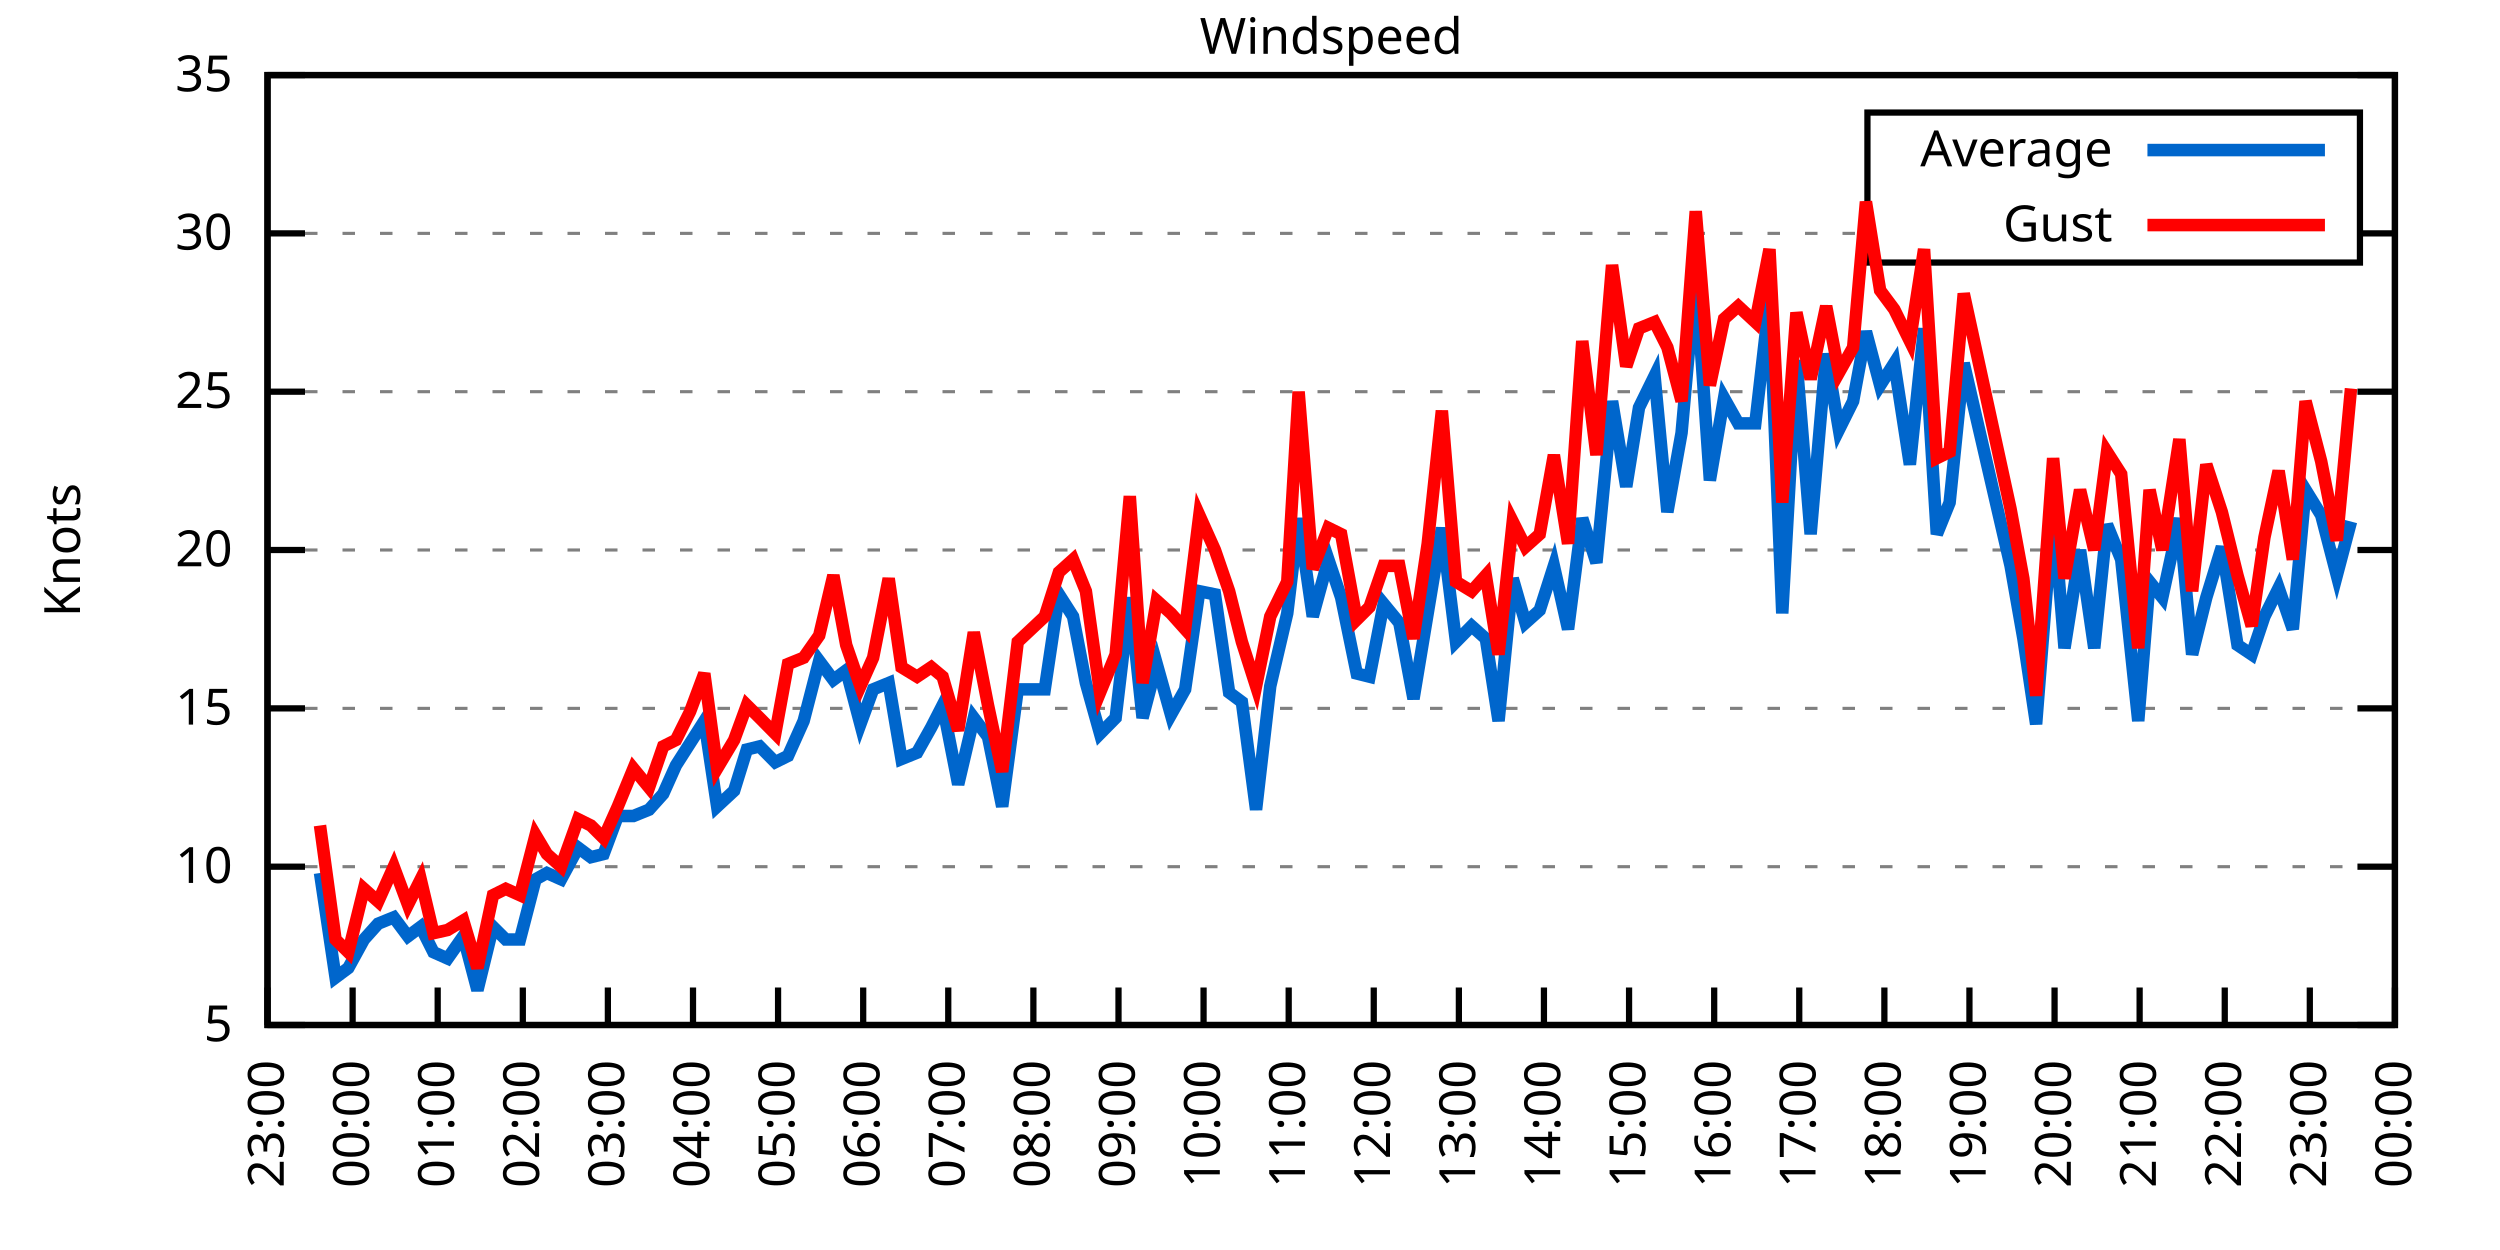
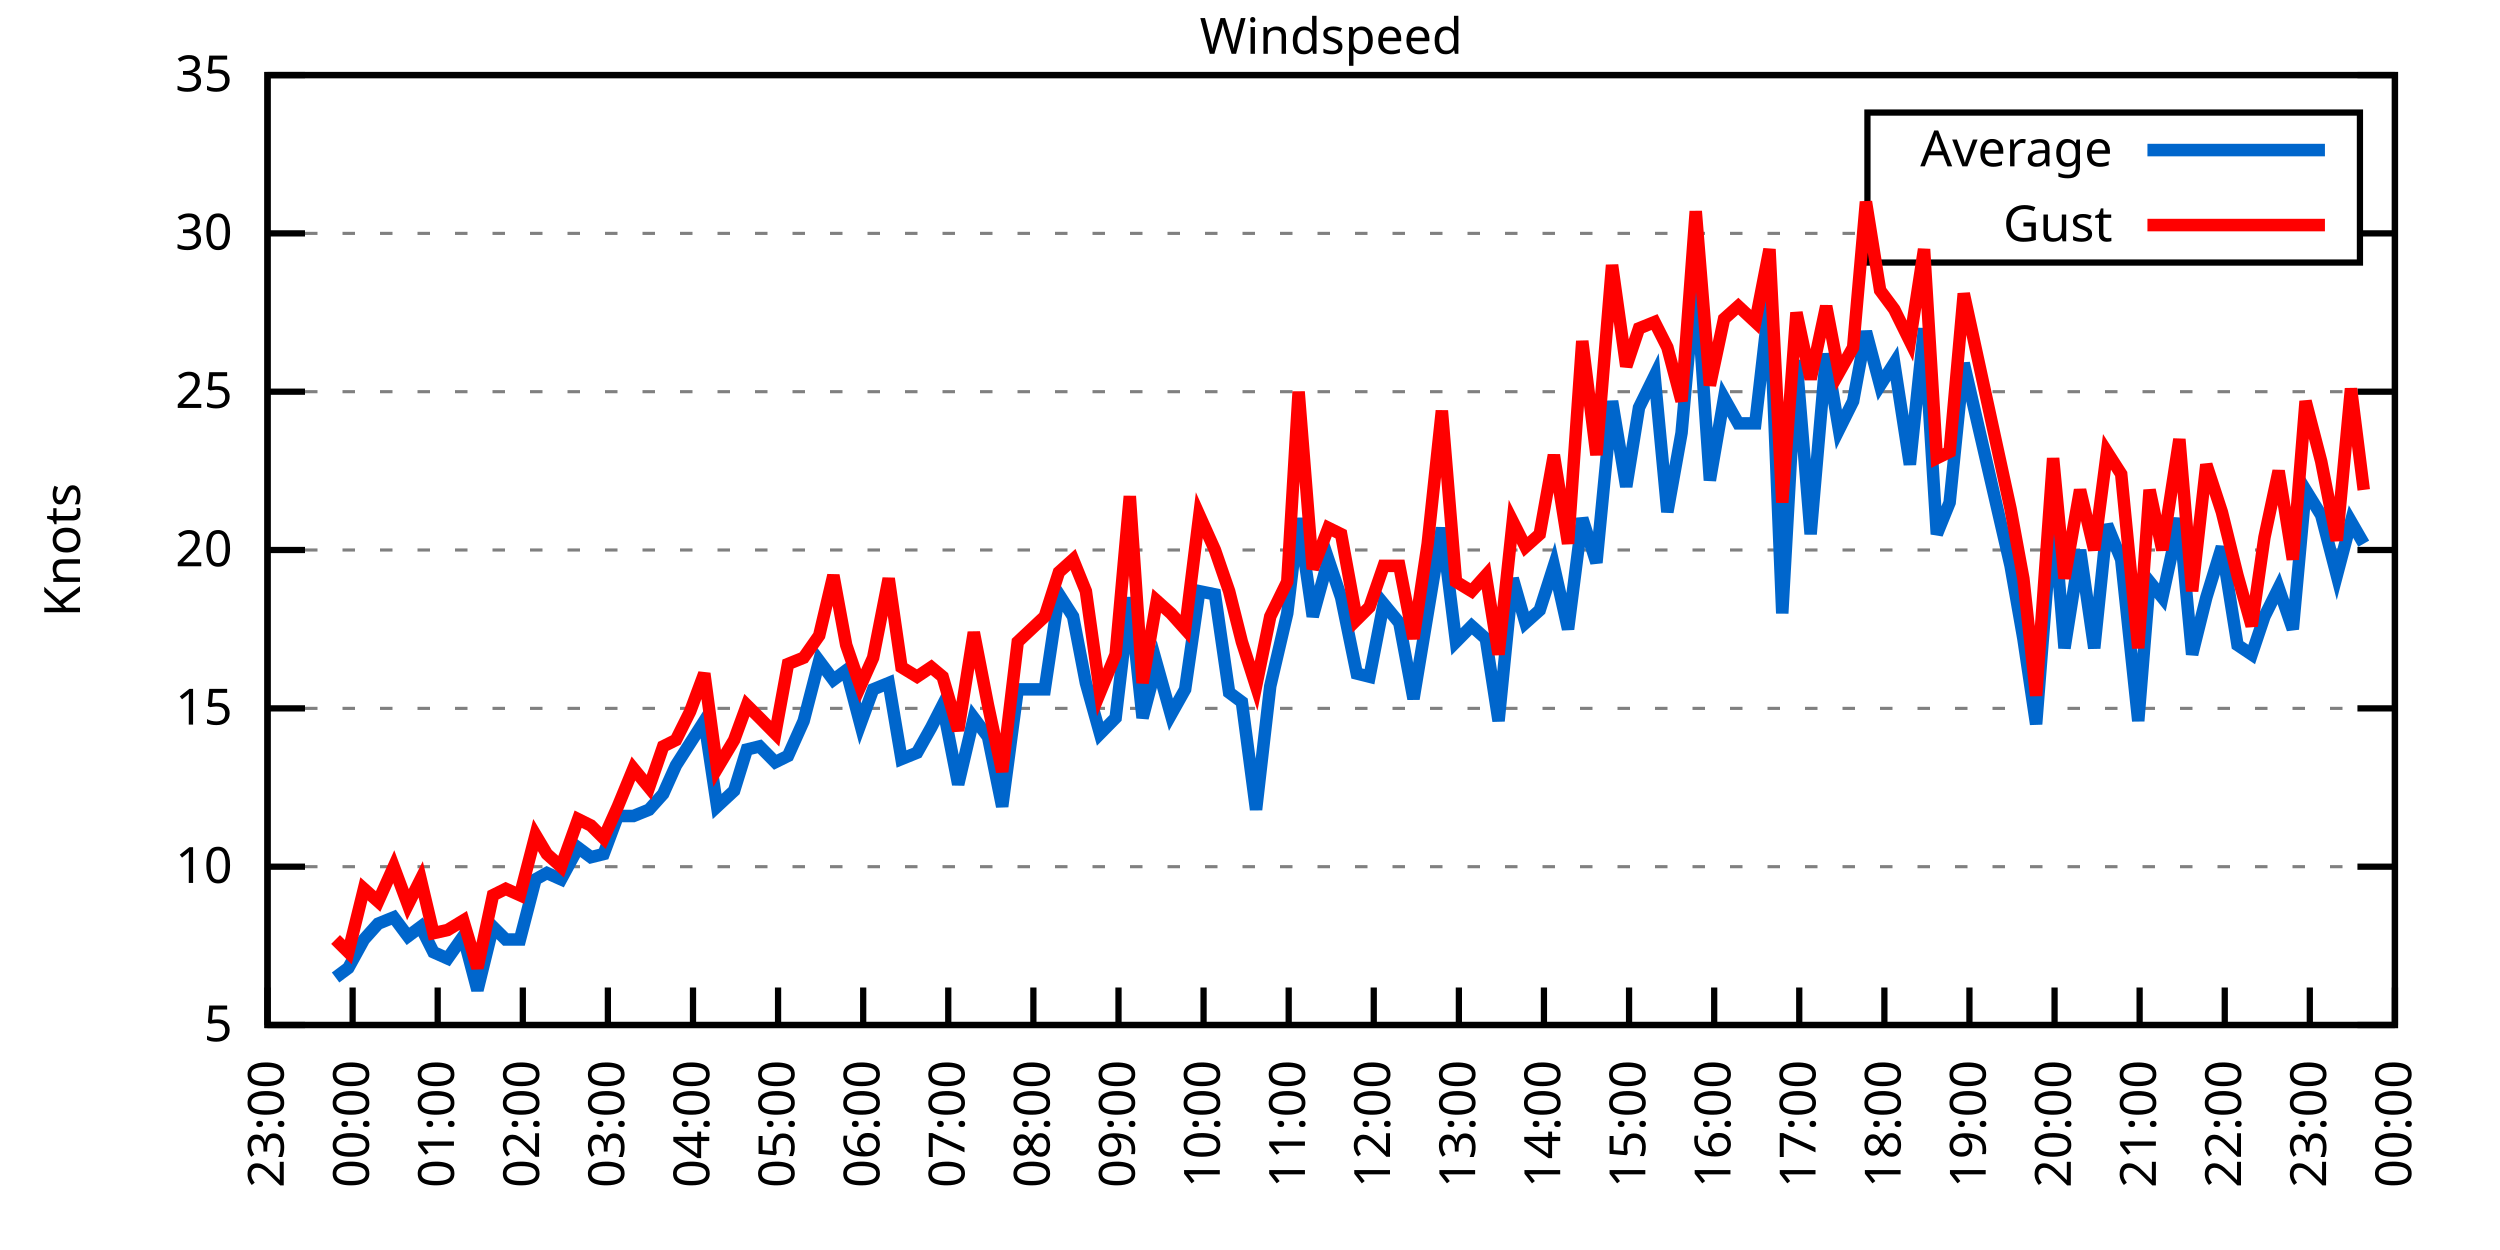
<svg xmlns="http://www.w3.org/2000/svg" xmlns:xlink="http://www.w3.org/1999/xlink" width="400" height="200" viewBox="0 0 400 200">
  <g id="gnuplot_canvas">
    <rect x="0" y="0" width="400" height="200" fill="none" />
    <defs>
      <circle id="gpDot" r="0.5" stroke-width="0.5" stroke="currentColor" />
      <path id="gpPt0" stroke-width="0.333" stroke="currentColor" d="M-1,0 h2 M0,-1 v2" />
      <path id="gpPt1" stroke-width="0.333" stroke="currentColor" d="M-1,-1 L1,1 M1,-1 L-1,1" />
      <path id="gpPt2" stroke-width="0.333" stroke="currentColor" d="M-1,0 L1,0 M0,-1 L0,1 M-1,-1 L1,1 M-1,1 L1,-1" />
      <rect id="gpPt3" stroke-width="0.333" stroke="currentColor" x="-1" y="-1" width="2" height="2" />
      <rect id="gpPt4" stroke-width="0.333" stroke="currentColor" fill="currentColor" x="-1" y="-1" width="2" height="2" />
      <circle id="gpPt5" stroke-width="0.333" stroke="currentColor" cx="0" cy="0" r="1" />
      <use xlink:href="#gpPt5" id="gpPt6" fill="currentColor" stroke="none" />
      <path id="gpPt7" stroke-width="0.333" stroke="currentColor" d="M0,-1.33 L-1.33,0.67 L1.33,0.67 z" />
      <use xlink:href="#gpPt7" id="gpPt8" fill="currentColor" stroke="none" />
      <use xlink:href="#gpPt7" id="gpPt9" stroke="currentColor" transform="rotate(180)" />
      <use xlink:href="#gpPt9" id="gpPt10" fill="currentColor" stroke="none" />
      <use xlink:href="#gpPt3" id="gpPt11" stroke="currentColor" transform="rotate(45)" />
      <use xlink:href="#gpPt11" id="gpPt12" fill="currentColor" stroke="none" />
      <path id="gpPt13" stroke-width="0.333" stroke="currentColor" d="M0,1.330 L1.265,0.411 L0.782,-1.067 L-0.782,-1.076 L-1.265,0.411 z" />
      <use xlink:href="#gpPt13" id="gpPt14" fill="currentColor" stroke="none" />
      <filter id="textbox" filterUnits="objectBoundingBox" x="0" y="0" height="1" width="1">
        <feFlood flood-color="white" flood-opacity="1" result="bgnd" />
        <feComposite in="SourceGraphic" in2="bgnd" operator="atop" />
      </filter>
      <filter id="greybox" filterUnits="objectBoundingBox" x="0" y="0" height="1" width="1">
        <feFlood flood-color="lightgrey" flood-opacity="1" result="grey" />
        <feComposite in="SourceGraphic" in2="grey" operator="atop" />
      </filter>
    </defs>
    <g fill="none" color="white" stroke="currentColor" stroke-width="1.00" stroke-linecap="butt" stroke-linejoin="miter">
</g>
    <g fill="none" color="black" stroke="currentColor" stroke-width="1.00" stroke-linecap="butt" stroke-linejoin="miter">
      <g stroke="none" shape-rendering="crispEdges">
        <polygon fill="rgb(255, 255, 255)" points="42.80,164.00 383.18,164.00 383.18,12.02 42.80,12.02 " />
      </g>
    </g>
    <g fill="none" color="black" stroke="currentColor" stroke-width="1.00" stroke-linecap="butt" stroke-linejoin="miter">
</g>
    <g fill="none" color="black" stroke="black" stroke-width="0.50" stroke-linecap="butt" stroke-linejoin="miter">
</g>
    <g fill="none" color="gray" stroke="currentColor" stroke-width="0.50" stroke-linecap="butt" stroke-linejoin="miter">
      <path stroke="gray" stroke-dasharray="2,4" class="gridline" d="M42.80,164.00 L383.19,164.00  " />
    </g>
    <g fill="none" color="gray" stroke="gray" stroke-width="1.00" stroke-linecap="butt" stroke-linejoin="miter">
</g>
    <g fill="none" color="black" stroke="currentColor" stroke-width="1.00" stroke-linecap="butt" stroke-linejoin="miter">
      <path stroke="black" d="M42.80,164.00 L48.80,164.00 M383.19,164.00 L377.19,164.00  " />
      <g transform="translate(37.20,166.60)" stroke="none" fill="black" font-family="Sans" font-size="8.00" text-anchor="end">
        <text>
          <tspan font-family="Sans"> 5</tspan>
        </text>
      </g>
    </g>
    <g fill="none" color="black" stroke="currentColor" stroke-width="1.00" stroke-linecap="butt" stroke-linejoin="miter">
</g>
    <g fill="none" color="black" stroke="black" stroke-width="0.50" stroke-linecap="butt" stroke-linejoin="miter">
</g>
    <g fill="none" color="gray" stroke="currentColor" stroke-width="0.50" stroke-linecap="butt" stroke-linejoin="miter">
      <path stroke="gray" stroke-dasharray="2,4" class="gridline" d="M42.80,138.67 L383.19,138.67  " />
    </g>
    <g fill="none" color="gray" stroke="gray" stroke-width="1.00" stroke-linecap="butt" stroke-linejoin="miter">
</g>
    <g fill="none" color="black" stroke="currentColor" stroke-width="1.00" stroke-linecap="butt" stroke-linejoin="miter">
      <path stroke="black" d="M42.80,138.67 L48.80,138.67 M383.19,138.67 L377.19,138.67  " />
      <g transform="translate(37.20,141.27)" stroke="none" fill="black" font-family="Sans" font-size="8.00" text-anchor="end">
        <text>
          <tspan font-family="Sans"> 10</tspan>
        </text>
      </g>
    </g>
    <g fill="none" color="black" stroke="currentColor" stroke-width="1.00" stroke-linecap="butt" stroke-linejoin="miter">
</g>
    <g fill="none" color="black" stroke="black" stroke-width="0.50" stroke-linecap="butt" stroke-linejoin="miter">
</g>
    <g fill="none" color="gray" stroke="currentColor" stroke-width="0.50" stroke-linecap="butt" stroke-linejoin="miter">
      <path stroke="gray" stroke-dasharray="2,4" class="gridline" d="M42.80,113.34 L383.19,113.34  " />
    </g>
    <g fill="none" color="gray" stroke="gray" stroke-width="1.00" stroke-linecap="butt" stroke-linejoin="miter">
</g>
    <g fill="none" color="black" stroke="currentColor" stroke-width="1.00" stroke-linecap="butt" stroke-linejoin="miter">
      <path stroke="black" d="M42.80,113.34 L48.80,113.34 M383.19,113.34 L377.19,113.34  " />
      <g transform="translate(37.20,115.94)" stroke="none" fill="black" font-family="Sans" font-size="8.00" text-anchor="end">
        <text>
          <tspan font-family="Sans"> 15</tspan>
        </text>
      </g>
    </g>
    <g fill="none" color="black" stroke="currentColor" stroke-width="1.00" stroke-linecap="butt" stroke-linejoin="miter">
</g>
    <g fill="none" color="black" stroke="black" stroke-width="0.50" stroke-linecap="butt" stroke-linejoin="miter">
</g>
    <g fill="none" color="gray" stroke="currentColor" stroke-width="0.50" stroke-linecap="butt" stroke-linejoin="miter">
      <path stroke="gray" stroke-dasharray="2,4" class="gridline" d="M42.80,88.00 L383.19,88.00  " />
    </g>
    <g fill="none" color="gray" stroke="gray" stroke-width="1.00" stroke-linecap="butt" stroke-linejoin="miter">
</g>
    <g fill="none" color="black" stroke="currentColor" stroke-width="1.00" stroke-linecap="butt" stroke-linejoin="miter">
      <path stroke="black" d="M42.80,88.00 L48.80,88.00 M383.19,88.00 L377.19,88.00  " />
      <g transform="translate(37.20,90.60)" stroke="none" fill="black" font-family="Sans" font-size="8.00" text-anchor="end">
        <text>
          <tspan font-family="Sans"> 20</tspan>
        </text>
      </g>
    </g>
    <g fill="none" color="black" stroke="currentColor" stroke-width="1.00" stroke-linecap="butt" stroke-linejoin="miter">
</g>
    <g fill="none" color="black" stroke="black" stroke-width="0.50" stroke-linecap="butt" stroke-linejoin="miter">
</g>
    <g fill="none" color="gray" stroke="currentColor" stroke-width="0.50" stroke-linecap="butt" stroke-linejoin="miter">
      <path stroke="gray" stroke-dasharray="2,4" class="gridline" d="M42.80,62.67 L383.19,62.67  " />
    </g>
    <g fill="none" color="gray" stroke="gray" stroke-width="1.00" stroke-linecap="butt" stroke-linejoin="miter">
</g>
    <g fill="none" color="black" stroke="currentColor" stroke-width="1.00" stroke-linecap="butt" stroke-linejoin="miter">
      <path stroke="black" d="M42.80,62.67 L48.80,62.67 M383.19,62.67 L377.19,62.67  " />
      <g transform="translate(37.20,65.27)" stroke="none" fill="black" font-family="Sans" font-size="8.00" text-anchor="end">
        <text>
          <tspan font-family="Sans"> 25</tspan>
        </text>
      </g>
    </g>
    <g fill="none" color="black" stroke="currentColor" stroke-width="1.00" stroke-linecap="butt" stroke-linejoin="miter">
</g>
    <g fill="none" color="black" stroke="black" stroke-width="0.50" stroke-linecap="butt" stroke-linejoin="miter">
</g>
    <g fill="none" color="gray" stroke="currentColor" stroke-width="0.50" stroke-linecap="butt" stroke-linejoin="miter">
      <path stroke="gray" stroke-dasharray="2,4" class="gridline" d="M42.80,37.34 L298.79,37.34 M377.59,37.34 L383.19,37.34  " />
    </g>
    <g fill="none" color="gray" stroke="gray" stroke-width="1.00" stroke-linecap="butt" stroke-linejoin="miter">
</g>
    <g fill="none" color="black" stroke="currentColor" stroke-width="1.00" stroke-linecap="butt" stroke-linejoin="miter">
      <path stroke="black" d="M42.80,37.34 L48.80,37.34 M383.19,37.34 L377.19,37.34  " />
      <g transform="translate(37.20,39.94)" stroke="none" fill="black" font-family="Sans" font-size="8.00" text-anchor="end">
        <text>
          <tspan font-family="Sans"> 30</tspan>
        </text>
      </g>
    </g>
    <g fill="none" color="black" stroke="currentColor" stroke-width="1.00" stroke-linecap="butt" stroke-linejoin="miter">
</g>
    <g fill="none" color="black" stroke="black" stroke-width="0.50" stroke-linecap="butt" stroke-linejoin="miter">
</g>
    <g fill="none" color="gray" stroke="currentColor" stroke-width="0.50" stroke-linecap="butt" stroke-linejoin="miter">
      <path stroke="gray" stroke-dasharray="2,4" class="gridline" d="M42.80,12.01 L383.19,12.01  " />
    </g>
    <g fill="none" color="gray" stroke="gray" stroke-width="1.00" stroke-linecap="butt" stroke-linejoin="miter">
</g>
    <g fill="none" color="black" stroke="currentColor" stroke-width="1.00" stroke-linecap="butt" stroke-linejoin="miter">
      <path stroke="black" d="M42.80,12.01 L48.80,12.01 M383.19,12.01 L377.19,12.01  " />
      <g transform="translate(37.20,14.61)" stroke="none" fill="black" font-family="Sans" font-size="8.00" text-anchor="end">
        <text>
          <tspan font-family="Sans"> 35</tspan>
        </text>
      </g>
    </g>
    <g fill="none" color="black" stroke="currentColor" stroke-width="1.00" stroke-linecap="butt" stroke-linejoin="miter">
      <path stroke="black" d="M42.80,164.00 L42.80,158.00  " />
      <g transform="translate(45.40,169.60) rotate(270.00)" stroke="none" fill="black" font-family="Sans" font-size="8.00" text-anchor="end">
        <text>
          <tspan font-family="Sans">23:00</tspan>
        </text>
      </g>
    </g>
    <g fill="none" color="black" stroke="currentColor" stroke-width="1.00" stroke-linecap="butt" stroke-linejoin="miter">
      <path stroke="black" d="M56.42,164.00 L56.42,158.00  " />
      <g transform="translate(59.02,169.60) rotate(270.00)" stroke="none" fill="black" font-family="Sans" font-size="8.00" text-anchor="end">
        <text>
          <tspan font-family="Sans">00:00</tspan>
        </text>
      </g>
    </g>
    <g fill="none" color="black" stroke="currentColor" stroke-width="1.00" stroke-linecap="butt" stroke-linejoin="miter">
      <path stroke="black" d="M70.03,164.00 L70.03,158.00  " />
      <g transform="translate(72.63,169.60) rotate(270.00)" stroke="none" fill="black" font-family="Sans" font-size="8.00" text-anchor="end">
        <text>
          <tspan font-family="Sans">01:00</tspan>
        </text>
      </g>
    </g>
    <g fill="none" color="black" stroke="currentColor" stroke-width="1.00" stroke-linecap="butt" stroke-linejoin="miter">
      <path stroke="black" d="M83.65,164.00 L83.65,158.00  " />
      <g transform="translate(86.25,169.60) rotate(270.00)" stroke="none" fill="black" font-family="Sans" font-size="8.00" text-anchor="end">
        <text>
          <tspan font-family="Sans">02:00</tspan>
        </text>
      </g>
    </g>
    <g fill="none" color="black" stroke="currentColor" stroke-width="1.00" stroke-linecap="butt" stroke-linejoin="miter">
      <path stroke="black" d="M97.26,164.00 L97.26,158.00  " />
      <g transform="translate(99.86,169.60) rotate(270.00)" stroke="none" fill="black" font-family="Sans" font-size="8.00" text-anchor="end">
        <text>
          <tspan font-family="Sans">03:00</tspan>
        </text>
      </g>
    </g>
    <g fill="none" color="black" stroke="currentColor" stroke-width="1.00" stroke-linecap="butt" stroke-linejoin="miter">
      <path stroke="black" d="M110.88,164.00 L110.88,158.00  " />
      <g transform="translate(113.48,169.60) rotate(270.00)" stroke="none" fill="black" font-family="Sans" font-size="8.00" text-anchor="end">
        <text>
          <tspan font-family="Sans">04:00</tspan>
        </text>
      </g>
    </g>
    <g fill="none" color="black" stroke="currentColor" stroke-width="1.00" stroke-linecap="butt" stroke-linejoin="miter">
      <path stroke="black" d="M124.49,164.00 L124.49,158.00  " />
      <g transform="translate(127.09,169.60) rotate(270.00)" stroke="none" fill="black" font-family="Sans" font-size="8.00" text-anchor="end">
        <text>
          <tspan font-family="Sans">05:00</tspan>
        </text>
      </g>
    </g>
    <g fill="none" color="black" stroke="currentColor" stroke-width="1.00" stroke-linecap="butt" stroke-linejoin="miter">
      <path stroke="black" d="M138.11,164.00 L138.11,158.00  " />
      <g transform="translate(140.71,169.60) rotate(270.00)" stroke="none" fill="black" font-family="Sans" font-size="8.00" text-anchor="end">
        <text>
          <tspan font-family="Sans">06:00</tspan>
        </text>
      </g>
    </g>
    <g fill="none" color="black" stroke="currentColor" stroke-width="1.00" stroke-linecap="butt" stroke-linejoin="miter">
      <path stroke="black" d="M151.72,164.00 L151.72,158.00  " />
      <g transform="translate(154.32,169.60) rotate(270.00)" stroke="none" fill="black" font-family="Sans" font-size="8.00" text-anchor="end">
        <text>
          <tspan font-family="Sans">07:00</tspan>
        </text>
      </g>
    </g>
    <g fill="none" color="black" stroke="currentColor" stroke-width="1.00" stroke-linecap="butt" stroke-linejoin="miter">
      <path stroke="black" d="M165.34,164.00 L165.34,158.00  " />
      <g transform="translate(167.94,169.60) rotate(270.00)" stroke="none" fill="black" font-family="Sans" font-size="8.00" text-anchor="end">
        <text>
          <tspan font-family="Sans">08:00</tspan>
        </text>
      </g>
    </g>
    <g fill="none" color="black" stroke="currentColor" stroke-width="1.00" stroke-linecap="butt" stroke-linejoin="miter">
      <path stroke="black" d="M178.96,164.00 L178.96,158.00  " />
      <g transform="translate(181.56,169.60) rotate(270.00)" stroke="none" fill="black" font-family="Sans" font-size="8.00" text-anchor="end">
        <text>
          <tspan font-family="Sans">09:00</tspan>
        </text>
      </g>
    </g>
    <g fill="none" color="black" stroke="currentColor" stroke-width="1.00" stroke-linecap="butt" stroke-linejoin="miter">
      <path stroke="black" d="M192.57,164.00 L192.57,158.00  " />
      <g transform="translate(195.17,169.60) rotate(270.00)" stroke="none" fill="black" font-family="Sans" font-size="8.00" text-anchor="end">
        <text>
          <tspan font-family="Sans">10:00</tspan>
        </text>
      </g>
    </g>
    <g fill="none" color="black" stroke="currentColor" stroke-width="1.00" stroke-linecap="butt" stroke-linejoin="miter">
      <path stroke="black" d="M206.19,164.00 L206.19,158.00  " />
      <g transform="translate(208.79,169.60) rotate(270.00)" stroke="none" fill="black" font-family="Sans" font-size="8.00" text-anchor="end">
        <text>
          <tspan font-family="Sans">11:00</tspan>
        </text>
      </g>
    </g>
    <g fill="none" color="black" stroke="currentColor" stroke-width="1.00" stroke-linecap="butt" stroke-linejoin="miter">
      <path stroke="black" d="M219.80,164.00 L219.80,158.00  " />
      <g transform="translate(222.40,169.60) rotate(270.00)" stroke="none" fill="black" font-family="Sans" font-size="8.00" text-anchor="end">
        <text>
          <tspan font-family="Sans">12:00</tspan>
        </text>
      </g>
    </g>
    <g fill="none" color="black" stroke="currentColor" stroke-width="1.00" stroke-linecap="butt" stroke-linejoin="miter">
      <path stroke="black" d="M233.42,164.00 L233.42,158.00  " />
      <g transform="translate(236.02,169.60) rotate(270.00)" stroke="none" fill="black" font-family="Sans" font-size="8.00" text-anchor="end">
        <text>
          <tspan font-family="Sans">13:00</tspan>
        </text>
      </g>
    </g>
    <g fill="none" color="black" stroke="currentColor" stroke-width="1.00" stroke-linecap="butt" stroke-linejoin="miter">
      <path stroke="black" d="M247.03,164.00 L247.03,158.00  " />
      <g transform="translate(249.63,169.60) rotate(270.00)" stroke="none" fill="black" font-family="Sans" font-size="8.00" text-anchor="end">
        <text>
          <tspan font-family="Sans">14:00</tspan>
        </text>
      </g>
    </g>
    <g fill="none" color="black" stroke="currentColor" stroke-width="1.00" stroke-linecap="butt" stroke-linejoin="miter">
      <path stroke="black" d="M260.65,164.00 L260.65,158.00  " />
      <g transform="translate(263.25,169.60) rotate(270.00)" stroke="none" fill="black" font-family="Sans" font-size="8.00" text-anchor="end">
        <text>
          <tspan font-family="Sans">15:00</tspan>
        </text>
      </g>
    </g>
    <g fill="none" color="black" stroke="currentColor" stroke-width="1.00" stroke-linecap="butt" stroke-linejoin="miter">
      <path stroke="black" d="M274.27,164.00 L274.27,158.00  " />
      <g transform="translate(276.87,169.60) rotate(270.00)" stroke="none" fill="black" font-family="Sans" font-size="8.00" text-anchor="end">
        <text>
          <tspan font-family="Sans">16:00</tspan>
        </text>
      </g>
    </g>
    <g fill="none" color="black" stroke="currentColor" stroke-width="1.00" stroke-linecap="butt" stroke-linejoin="miter">
      <path stroke="black" d="M287.88,164.00 L287.88,158.00  " />
      <g transform="translate(290.48,169.60) rotate(270.00)" stroke="none" fill="black" font-family="Sans" font-size="8.00" text-anchor="end">
        <text>
          <tspan font-family="Sans">17:00</tspan>
        </text>
      </g>
    </g>
    <g fill="none" color="black" stroke="currentColor" stroke-width="1.00" stroke-linecap="butt" stroke-linejoin="miter">
      <path stroke="black" d="M301.50,164.00 L301.50,158.00  " />
      <g transform="translate(304.10,169.60) rotate(270.00)" stroke="none" fill="black" font-family="Sans" font-size="8.00" text-anchor="end">
        <text>
          <tspan font-family="Sans">18:00</tspan>
        </text>
      </g>
    </g>
    <g fill="none" color="black" stroke="currentColor" stroke-width="1.00" stroke-linecap="butt" stroke-linejoin="miter">
      <path stroke="black" d="M315.11,164.00 L315.11,158.00  " />
      <g transform="translate(317.71,169.60) rotate(270.00)" stroke="none" fill="black" font-family="Sans" font-size="8.00" text-anchor="end">
        <text>
          <tspan font-family="Sans">19:00</tspan>
        </text>
      </g>
    </g>
    <g fill="none" color="black" stroke="currentColor" stroke-width="1.00" stroke-linecap="butt" stroke-linejoin="miter">
      <path stroke="black" d="M328.73,164.00 L328.73,158.00  " />
      <g transform="translate(331.33,169.60) rotate(270.00)" stroke="none" fill="black" font-family="Sans" font-size="8.00" text-anchor="end">
        <text>
          <tspan font-family="Sans">20:00</tspan>
        </text>
      </g>
    </g>
    <g fill="none" color="black" stroke="currentColor" stroke-width="1.00" stroke-linecap="butt" stroke-linejoin="miter">
      <path stroke="black" d="M342.34,164.00 L342.34,158.00  " />
      <g transform="translate(344.94,169.60) rotate(270.00)" stroke="none" fill="black" font-family="Sans" font-size="8.00" text-anchor="end">
        <text>
          <tspan font-family="Sans">21:00</tspan>
        </text>
      </g>
    </g>
    <g fill="none" color="black" stroke="currentColor" stroke-width="1.00" stroke-linecap="butt" stroke-linejoin="miter">
      <path stroke="black" d="M355.96,164.00 L355.96,158.00  " />
      <g transform="translate(358.56,169.60) rotate(270.00)" stroke="none" fill="black" font-family="Sans" font-size="8.00" text-anchor="end">
        <text>
          <tspan font-family="Sans">22:00</tspan>
        </text>
      </g>
    </g>
    <g fill="none" color="black" stroke="currentColor" stroke-width="1.00" stroke-linecap="butt" stroke-linejoin="miter">
      <path stroke="black" d="M369.57,164.00 L369.57,158.00  " />
      <g transform="translate(372.17,169.60) rotate(270.00)" stroke="none" fill="black" font-family="Sans" font-size="8.00" text-anchor="end">
        <text>
          <tspan font-family="Sans">23:00</tspan>
        </text>
      </g>
    </g>
    <g fill="none" color="black" stroke="currentColor" stroke-width="1.00" stroke-linecap="butt" stroke-linejoin="miter">
      <path stroke="black" d="M383.19,164.00 L383.19,158.00  " />
      <g transform="translate(385.79,169.60) rotate(270.00)" stroke="none" fill="black" font-family="Sans" font-size="8.00" text-anchor="end">
        <text>
          <tspan font-family="Sans">00:00</tspan>
        </text>
      </g>
    </g>
    <g fill="none" color="black" stroke="currentColor" stroke-width="1.00" stroke-linecap="butt" stroke-linejoin="miter">
</g>
    <g fill="none" color="black" stroke="currentColor" stroke-width="1.00" stroke-linecap="butt" stroke-linejoin="miter">
      <path stroke="black" d="M42.80,12.01 L42.80,164.00 L383.19,164.00 L383.19,12.01 L42.80,12.01 Z  " />
    </g>
    <g fill="none" color="black" stroke="currentColor" stroke-width="1.00" stroke-linecap="butt" stroke-linejoin="miter">
</g>
    <g fill="none" color="black" stroke="currentColor" stroke-width="1.00" stroke-linecap="butt" stroke-linejoin="miter">
      <path stroke="black" d="M298.79,42.01 L298.79,18.01 L377.59,18.01 L377.59,42.01 L298.79,42.01 Z  " />
    </g>
    <g id="Windspeed_plot_1">
      <g fill="none" color="white" stroke="black" stroke-width="2.00" stroke-linecap="butt" stroke-linejoin="miter">
</g>
      <g fill="none" color="black" stroke="currentColor" stroke-width="2.00" stroke-linecap="butt" stroke-linejoin="miter">
        <g transform="translate(337.99,26.61)" stroke="none" fill="black" font-family="Sans" font-size="8.00" text-anchor="end">
          <text>
            <tspan font-family="Sans">Average</tspan>
          </text>
        </g>
      </g>
      <g fill="none" color="black" stroke="currentColor" stroke-width="2.00" stroke-linecap="butt" stroke-linejoin="miter">
-         <path stroke="rgb(  0, 102, 204)" d="M343.59,24.01 L371.99,24.01 M51.20,139.68 L53.69,156.40 L55.73,154.88 L58.23,150.32 L60.50,147.79 L63.00,146.77   L65.27,149.81 L67.31,148.29 L69.35,152.35 L71.62,153.36 L74.12,149.81 L76.39,158.43 L78.88,148.29 L80.92,150.32   L83.19,150.32 L85.69,140.69 L87.50,139.68 L89.77,140.69 L92.50,135.63 L94.54,137.15 L96.58,136.64 L98.85,130.56   L101.35,130.56 L103.84,129.55 L106.11,127.02 L108.15,122.46 L110.42,118.91 L112.69,115.36 L114.74,129.04 L117.46,126.51   L119.50,119.92 L121.54,119.42 L124.04,121.95 L126.08,120.94 L128.58,115.36 L131.07,105.74 L133.34,108.78 L135.39,107.26   L137.66,115.87 L139.70,110.30 L142.19,109.28 L144.24,121.44 L146.73,120.43 L149.00,116.38 L150.82,112.83 L153.31,125.50   L155.81,114.86 L158.08,117.90 L160.35,129.04 L162.84,110.30 L167.16,110.30 L169.43,95.10 L171.69,98.64 L173.74,109.28   L176.01,117.39 L178.50,114.86 L180.77,95.60 L182.81,114.86 L185.08,106.24 L187.35,114.35 L189.62,110.30 L191.89,94.59   L194.39,95.10 L196.66,110.80 L198.70,112.32 L200.97,129.55 L203.24,109.79 L205.96,98.14 L207.78,82.94 L210.04,98.64   L212.54,89.52 L214.58,95.60 L217.08,107.76 L219.12,108.27 L221.39,96.62 L223.89,99.66 L226.16,111.82 L228.43,98.14   L230.70,84.46 L232.96,102.70 L235.46,100.16 L237.73,102.19 L239.77,115.36 L242.04,92.56 L244.08,99.66 L246.35,97.63   L248.62,90.54 L250.89,100.67 L253.16,82.94 L255.43,90.03 L257.93,64.19 L260.20,77.87 L262.24,65.21 L264.73,60.14   L266.78,81.93 L269.05,69.26 L271.32,43.93 L273.58,76.86 L275.85,63.69 L278.12,67.74 L280.85,67.74 L283.12,47.98   L285.16,98.14 L287.43,57.61 L289.70,85.47 L292.19,56.59 L294.23,68.75 L296.50,64.19 L298.55,53.05 L300.82,61.66   L303.08,58.11 L305.58,74.33 L307.85,52.54 L309.89,85.47 L311.94,80.41 L314.20,58.11 L321.69,90.54 L323.74,102.19   L325.78,115.87 L328.50,81.42 L330.32,103.71 L332.81,88.00 L335.08,103.71 L337.12,83.95 L339.39,89.52 L342.12,115.36   L343.93,93.07 L345.97,95.60 L348.70,82.94 L350.74,104.72 L353.01,95.60 L355.50,87.50 L358.00,103.20 L360.27,104.72   L362.31,98.64 L364.58,94.08 L366.85,100.67 L368.89,78.38 L371.39,82.43 L373.89,92.06 L376.16,83.45  " />
+         <path stroke="rgb(  0, 102, 204)" d="M343.59,24.01 L371.99,24.01 M53.69,156.40 L55.73,154.88 L58.23,150.32 L60.50,147.79 L63.00,146.77 L65.27,149.81   L67.31,148.29 L69.35,152.35 L71.62,153.36 L74.12,149.81 L76.39,158.43 L78.88,148.29 L80.92,150.32 L83.19,150.32   L85.69,140.69 L87.50,139.68 L89.77,140.69 L92.50,135.63 L94.54,137.15 L96.58,136.64 L98.85,130.56 L101.35,130.56   L103.84,129.55 L106.11,127.02 L108.15,122.46 L110.42,118.91 L112.69,115.36 L114.74,129.04 L117.46,126.51 L119.50,119.92   L121.54,119.42 L124.04,121.95 L126.08,120.94 L128.58,115.36 L131.07,105.74 L133.34,108.78 L135.39,107.26 L137.66,115.87   L139.70,110.30 L142.19,109.28 L144.24,121.44 L146.73,120.43 L149.00,116.38 L150.82,112.83 L153.31,125.50 L155.81,114.86   L158.08,117.90 L160.35,129.04 L162.84,110.30 L167.16,110.30 L169.43,95.10 L171.69,98.64 L173.74,109.28 L176.01,117.39   L178.50,114.86 L180.77,95.60 L182.81,114.86 L185.08,106.24 L187.35,114.35 L189.62,110.30 L191.89,94.59 L194.39,95.10   L196.66,110.80 L198.70,112.32 L200.97,129.55 L203.24,109.79 L205.96,98.14 L207.78,82.94 L210.04,98.64 L212.54,89.52   L214.58,95.60 L217.08,107.76 L219.12,108.27 L221.39,96.62 L223.89,99.66 L226.16,111.82 L228.43,98.14 L230.70,84.46   L232.96,102.70 L235.46,100.16 L237.73,102.19 L239.77,115.36 L242.04,92.56 L244.08,99.66 L246.35,97.63 L248.62,90.54   L250.89,100.67 L253.16,82.94 L255.43,90.03 L257.93,64.19 L260.20,77.87 L262.24,65.21 L264.73,60.14 L266.78,81.93   L269.05,69.26 L271.32,43.93 L273.58,76.86 L275.85,63.69 L278.12,67.74 L280.85,67.74 L283.12,47.98 L285.16,98.14   L287.43,57.61 L289.70,85.47 L292.19,56.59 L294.23,68.75 L296.50,64.19 L298.55,53.05 L300.82,61.66 L303.08,58.11   L305.58,74.33 L307.85,52.54 L309.89,85.47 L311.94,80.41 L314.20,58.11 L321.69,90.54 L323.74,102.19 L325.78,115.87   L328.50,81.42 L330.32,103.71 L332.81,88.00 L335.08,103.71 L337.12,83.95 L339.39,89.52 L342.12,115.36 L343.93,93.07   L345.97,95.60 L348.70,82.94 L350.74,104.72 L353.01,95.60 L355.50,87.50 L358.00,103.20 L360.27,104.72 L362.31,98.64   L364.58,94.08 L366.85,100.67 L368.89,78.38 L371.39,82.43 L373.89,92.06 L376.16,83.45 L378.20,86.99  " />
      </g>
    </g>
    <g id="Windspeed_plot_2">
      <g fill="none" color="black" stroke="currentColor" stroke-width="2.00" stroke-linecap="butt" stroke-linejoin="miter">
        <g transform="translate(337.99,38.61)" stroke="none" fill="black" font-family="Sans" font-size="8.00" text-anchor="end">
          <text>
            <tspan font-family="Sans">Gust</tspan>
          </text>
        </g>
      </g>
      <g fill="none" color="black" stroke="currentColor" stroke-width="2.00" stroke-linecap="butt" stroke-linejoin="miter">
-         <path stroke="rgb(255,   0,   0)" d="M343.59,36.01 L371.99,36.01 M51.20,132.08 L53.69,150.32 L55.73,152.35 L58.23,142.21 L60.50,144.24 L63.00,138.67   L65.27,144.75 L67.31,140.69 L69.35,149.31 L71.62,148.80 L74.12,147.28 L76.39,154.88 L78.88,143.23 L80.92,142.21   L83.19,143.23 L85.69,133.60 L87.50,136.64 L89.77,138.67 L92.50,131.07 L94.54,132.08 L96.58,134.11 L98.85,129.04   L101.35,122.96 L103.84,126.00 L106.11,119.42 L108.15,118.40 L110.42,113.84 L112.69,107.76 L114.74,122.96 L117.46,118.40   L119.50,112.83 L121.54,114.86 L124.04,117.39 L126.08,106.24 L128.58,105.23 L131.07,101.68 L133.34,92.06 L135.39,103.20   L137.66,109.79 L139.70,105.23 L142.19,92.56 L144.24,106.75 L146.73,108.27 L149.00,106.75 L150.82,108.27 L153.31,116.88   L155.81,101.18 L158.08,112.83 L160.35,123.47 L162.84,102.70 L167.16,98.64 L169.43,91.55 L171.69,89.52 L173.74,94.59   L176.01,110.80 L178.50,104.72 L180.77,79.39 L182.81,109.28 L185.08,96.11 L187.35,98.14 L189.62,100.67 L191.89,82.43   L194.39,88.00 L196.66,94.59 L198.70,102.70 L200.97,109.79 L203.24,98.64 L205.96,93.07 L207.78,62.67 L210.04,91.04   L212.54,84.46 L214.58,85.47 L217.08,99.15 L219.12,97.12 L221.39,90.54 L223.89,90.54 L226.16,102.19 L228.43,86.99   L230.70,65.71 L232.96,93.07 L235.46,94.59 L237.73,92.06 L239.77,104.72 L242.04,83.45 L244.08,87.50 L246.35,85.47   L248.62,72.81 L250.89,86.99 L253.16,54.57 L255.43,72.81 L257.93,42.41 L260.20,58.62 L262.24,52.54 L264.73,51.53   L266.78,55.58 L269.05,64.19 L271.32,33.80 L273.58,61.66 L275.85,51.02 L278.12,48.99 L280.85,51.53 L283.12,39.87   L285.16,80.41 L287.43,50.01 L289.70,60.65 L292.19,48.99 L294.23,59.63 L296.50,55.58 L298.55,32.28 L300.82,46.46   L303.08,49.50 L305.58,54.57 L307.85,39.87 L309.89,73.31 L311.94,72.30 L314.20,46.97 L321.69,81.42 L323.74,92.56   L325.78,111.31 L328.50,73.31 L330.32,92.56 L332.81,78.38 L335.08,88.00 L337.12,72.30 L339.39,75.85 L342.12,103.71   L343.93,78.38 L345.97,88.00 L348.70,70.27 L350.74,94.59 L353.01,74.33 L355.50,81.93 L358.00,92.06 L360.27,100.16   L362.31,85.98 L364.58,75.34 L366.85,89.52 L368.89,64.19 L371.39,73.82 L373.89,86.49 L376.16,62.17  " />
+         <path stroke="rgb(255,   0,   0)" d="M343.59,36.01 L371.99,36.01 M53.69,150.32 L55.73,152.35 L58.23,142.21 L60.50,144.24 L63.00,138.67 L65.27,144.75   L67.31,140.69 L69.35,149.31 L71.62,148.80 L74.12,147.28 L76.39,154.88 L78.88,143.23 L80.92,142.21 L83.19,143.23   L85.69,133.60 L87.50,136.64 L89.77,138.67 L92.50,131.07 L94.54,132.08 L96.58,134.11 L98.85,129.04 L101.35,122.96   L103.84,126.00 L106.11,119.42 L108.15,118.40 L110.42,113.84 L112.69,107.76 L114.74,122.96 L117.46,118.40 L119.50,112.83   L121.54,114.86 L124.04,117.39 L126.08,106.24 L128.58,105.23 L131.07,101.68 L133.34,92.06 L135.39,103.20 L137.66,109.79   L139.70,105.23 L142.19,92.56 L144.24,106.75 L146.73,108.27 L149.00,106.75 L150.82,108.27 L153.31,116.88 L155.81,101.18   L158.08,112.83 L160.35,123.47 L162.84,102.70 L167.16,98.64 L169.43,91.55 L171.69,89.52 L173.74,94.59 L176.01,110.80   L178.50,104.72 L180.77,79.39 L182.81,109.28 L185.08,96.11 L187.35,98.14 L189.62,100.67 L191.89,82.43 L194.39,88.00   L196.66,94.59 L198.70,102.70 L200.97,109.79 L203.24,98.64 L205.96,93.07 L207.78,62.67 L210.04,91.04 L212.54,84.46   L214.58,85.47 L217.08,99.15 L219.12,97.12 L221.39,90.54 L223.89,90.54 L226.16,102.19 L228.43,86.99 L230.70,65.71   L232.96,93.07 L235.46,94.59 L237.73,92.06 L239.77,104.72 L242.04,83.45 L244.08,87.50 L246.35,85.47 L248.62,72.81   L250.89,86.99 L253.16,54.57 L255.43,72.81 L257.93,42.41 L260.20,58.62 L262.24,52.54 L264.73,51.53 L266.78,55.58   L269.05,64.19 L271.32,33.80 L273.58,61.66 L275.85,51.02 L278.12,48.99 L280.85,51.53 L283.12,39.87 L285.16,80.41   L287.43,50.01 L289.70,60.65 L292.19,48.99 L294.23,59.63 L296.50,55.58 L298.55,32.28 L300.82,46.46 L303.08,49.50   L305.58,54.57 L307.85,39.87 L309.89,73.31 L311.94,72.30 L314.20,46.97 L321.69,81.42 L323.74,92.56 L325.78,111.31   L328.50,73.31 L330.32,92.56 L332.81,78.38 L335.08,88.00 L337.12,72.30 L339.39,75.85 L342.12,103.71 L343.93,78.38   L345.97,88.00 L348.70,70.27 L350.74,94.59 L353.01,74.33 L355.50,81.93 L358.00,92.06 L360.27,100.16 L362.31,85.98   L364.58,75.34 L366.85,89.52 L368.89,64.19 L371.39,73.82 L373.89,86.49 L376.16,62.17 L378.20,78.38  " />
      </g>
    </g>
    <g fill="none" color="black" stroke="currentColor" stroke-width="2.00" stroke-linecap="butt" stroke-linejoin="miter">
</g>
    <g fill="none" color="black" stroke="black" stroke-width="1.00" stroke-linecap="butt" stroke-linejoin="miter">
</g>
    <g fill="none" color="black" stroke="currentColor" stroke-width="1.00" stroke-linecap="butt" stroke-linejoin="miter">
      <path stroke="black" d="M42.80,12.01 L42.80,164.00 L383.19,164.00 L383.19,12.01 L42.80,12.01 Z  " />
      <g transform="translate(12.80,88.01) rotate(270.00)" stroke="none" fill="black" font-family="Sans" font-size="8.00" text-anchor="middle">
        <text>
          <tspan font-family="Sans">Knots</tspan>
        </text>
      </g>
    </g>
    <g fill="none" color="black" stroke="currentColor" stroke-width="1.00" stroke-linecap="butt" stroke-linejoin="miter">
</g>
    <g fill="none" color="black" stroke="currentColor" stroke-width="1.00" stroke-linecap="butt" stroke-linejoin="miter">
      <g transform="translate(212.99,8.61)" stroke="none" fill="black" font-family="Sans" font-size="8.00" text-anchor="middle">
        <text>
          <tspan font-family="Sans">Windspeed</tspan>
        </text>
      </g>
    </g>
    <g fill="none" color="black" stroke="currentColor" stroke-width="1.00" stroke-linecap="butt" stroke-linejoin="miter">
</g>
  </g>
</svg>
